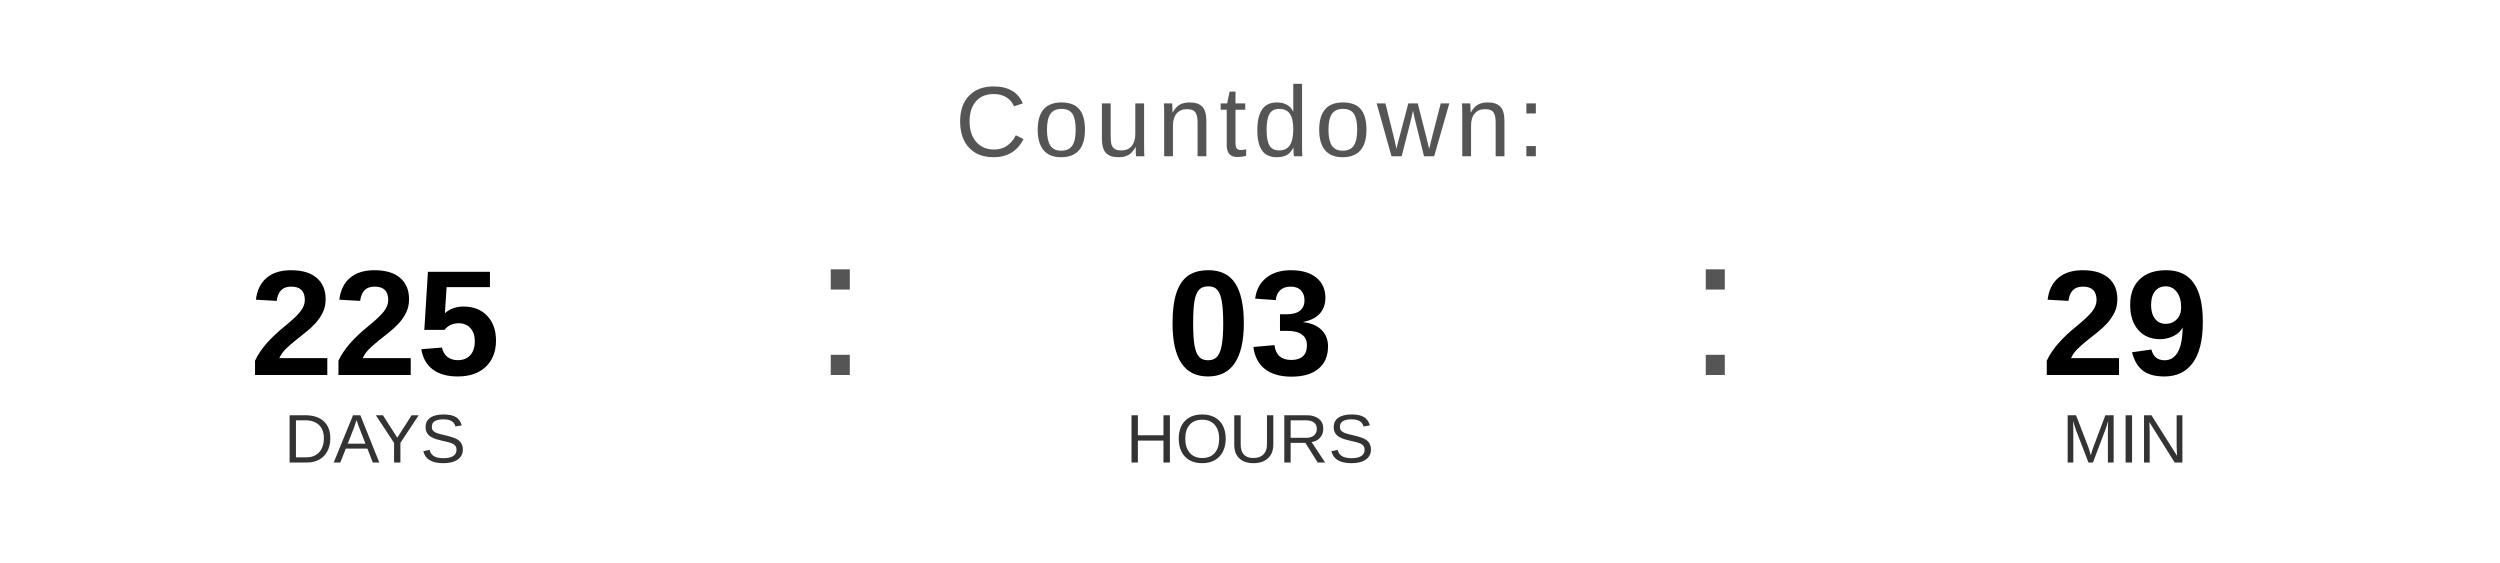
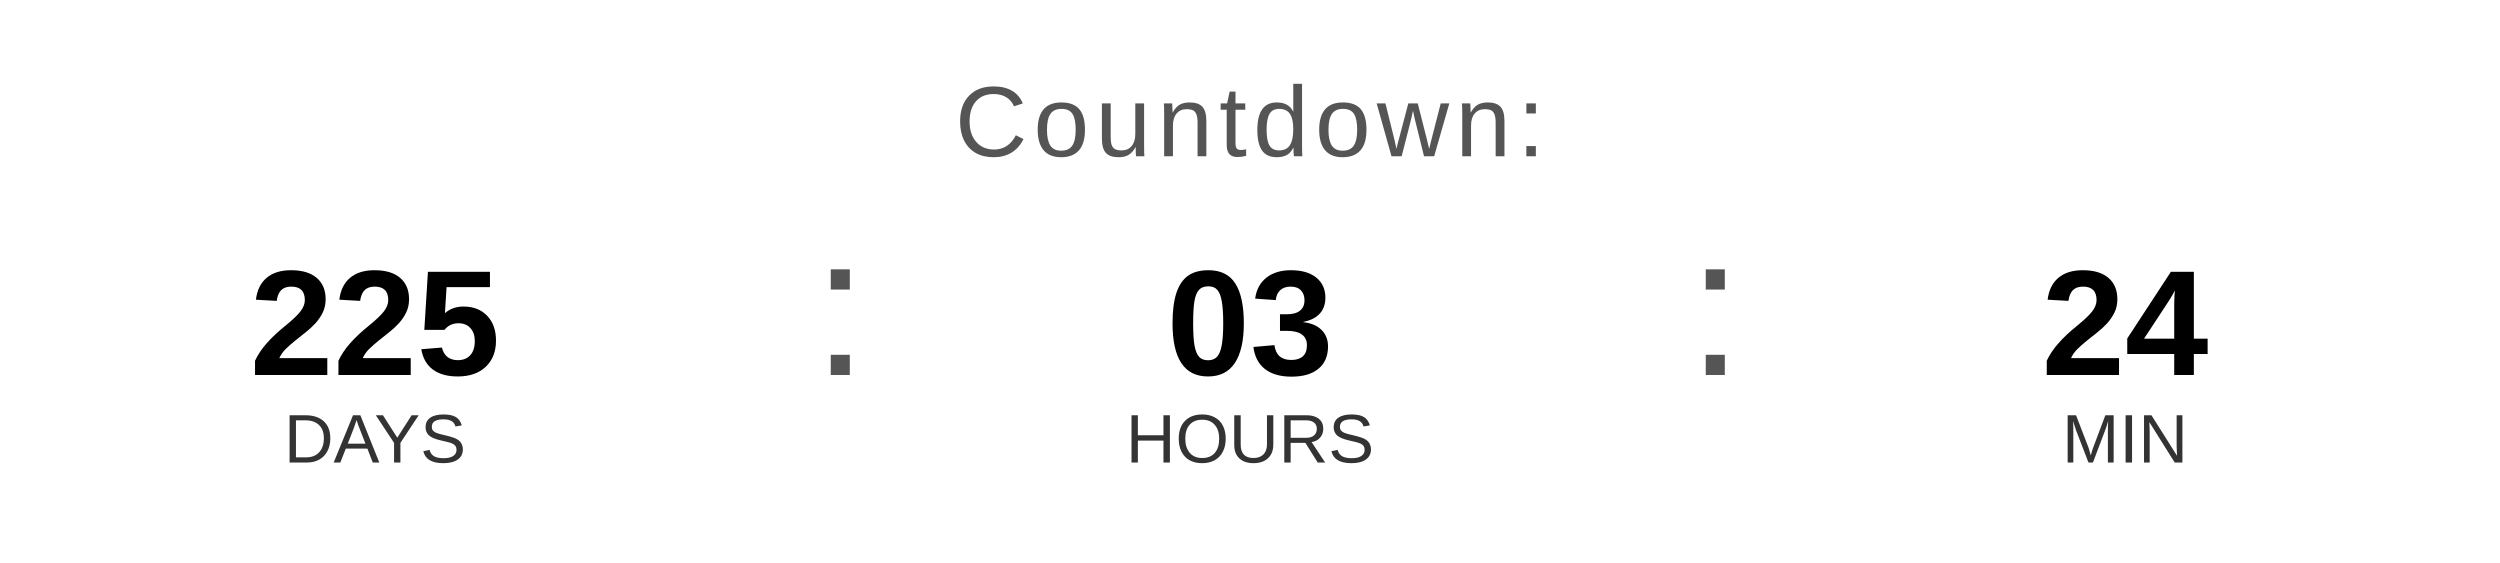
<svg xmlns="http://www.w3.org/2000/svg" width="400" height="90" viewBox="0 0 400 90">
  <text x="200" y="25" font-family="Arial, Helvetica, sans-serif" font-size="16" fill="#555555" text-anchor="middle" letter-spacing="1">
    Countdown:
  </text>
  <text x="60" y="60" font-family="Arial, Helvetica, sans-serif" font-size="24" font-weight="bold" fill="#000000" text-anchor="middle">225</text>
  <text x="60" y="74" font-family="Arial, Helvetica, sans-serif" font-size="11" fill="#333333" text-anchor="middle">DAYS</text>
  <text x="130" y="60" font-family="Arial, sans-serif" font-size="32" fill="#555555">:</text>
  <text x="200" y="60" font-family="Arial, Helvetica, sans-serif" font-size="24" font-weight="bold" fill="#000000" text-anchor="middle">03</text>
  <text x="200" y="74" font-family="Arial, Helvetica, sans-serif" font-size="11" fill="#333333" text-anchor="middle">HOURS</text>
  <text x="270" y="60" font-family="Arial, sans-serif" font-size="32" fill="#555555">:</text>
-   <text x="340" y="60" font-family="Arial, Helvetica, sans-serif" font-size="24" font-weight="bold" fill="#000000" text-anchor="middle">29</text>
+   <text x="340" y="60" font-family="Arial, Helvetica, sans-serif" font-size="24" font-weight="bold" fill="#000000" text-anchor="middle">24</text>
  <text x="340" y="74" font-family="Arial, Helvetica, sans-serif" font-size="11" fill="#333333" text-anchor="middle">MIN</text>
</svg>
